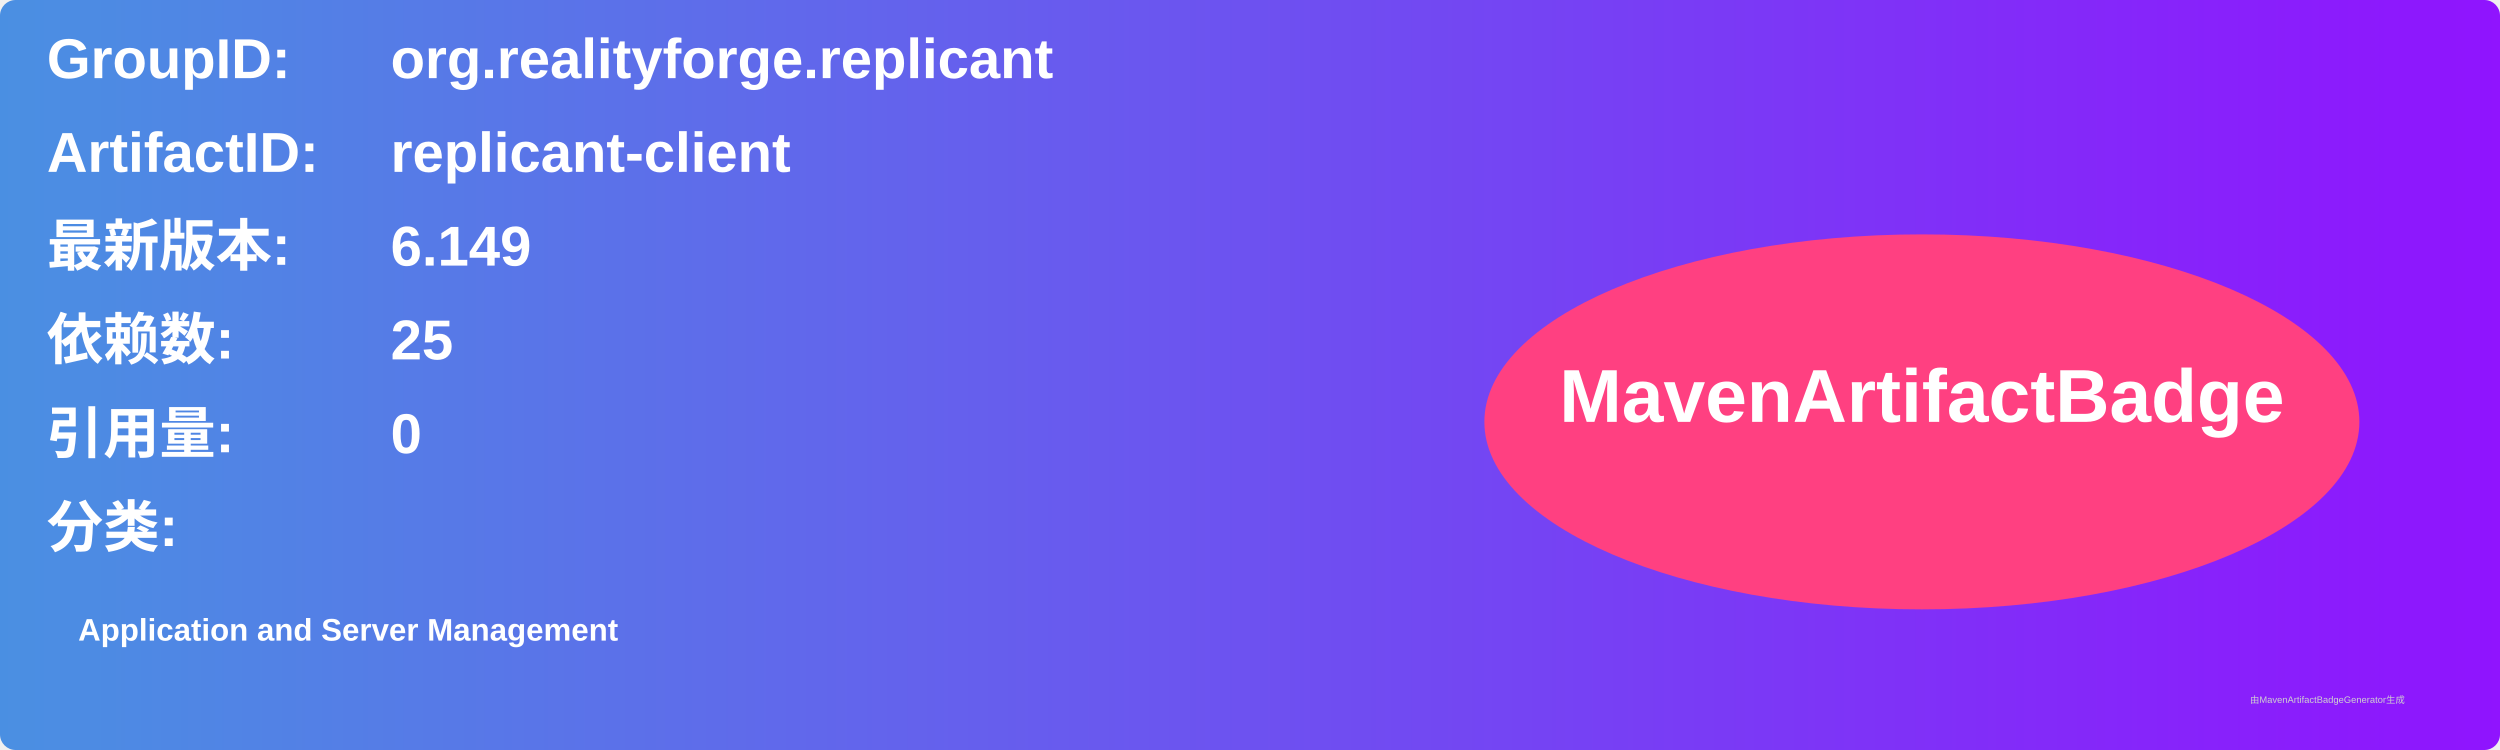
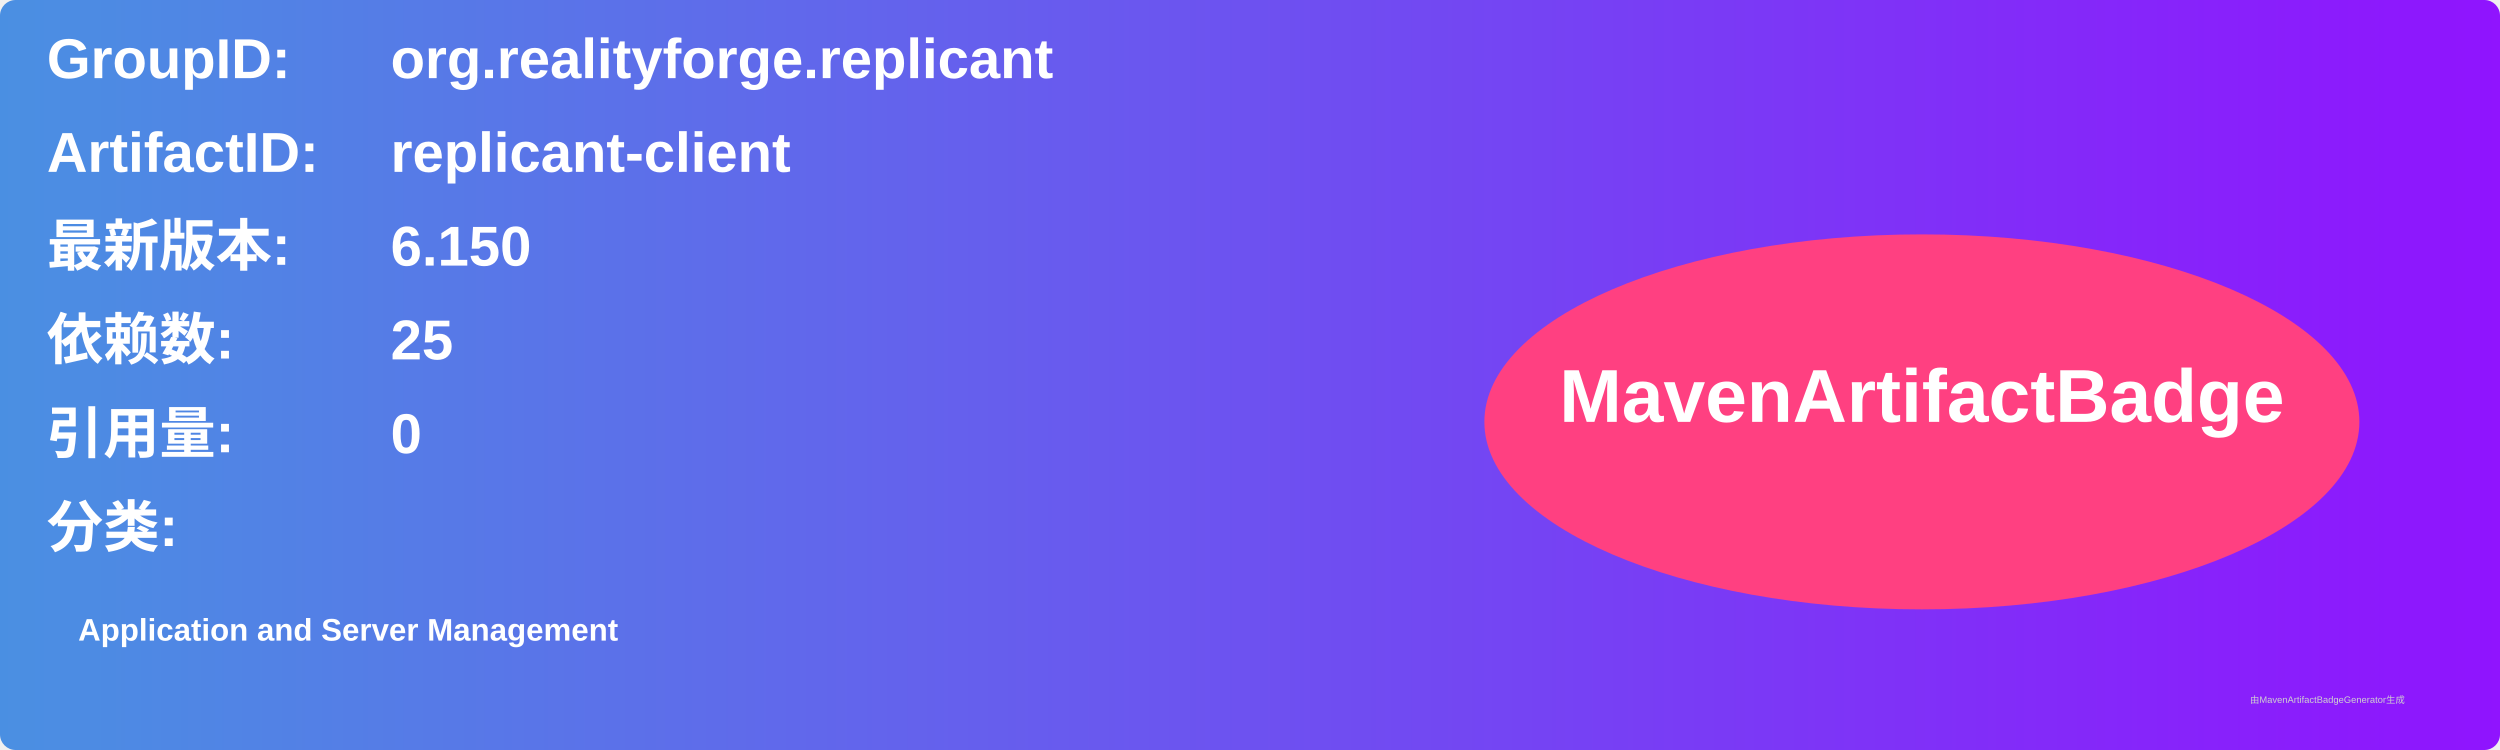
<svg xmlns="http://www.w3.org/2000/svg" width="800" height="240" viewBox="0 0 800 240">
  <linearGradient id="grad" x1="0%" y1="0%" x2="100%" y2="0%">
    <stop offset="0%" stop-color="#4a90e2" />
    <stop offset="100%" stop-color="#9013fe" />
  </linearGradient>
  <rect width="100%" height="100%" rx="5" ry="5" fill="url(#grad)" />
  <g transform="translate(15, 15)">
    <text x="0" y="10" font-family="Arial" font-size="18" fill="white" font-weight="bold" width="260">GroupID:</text>
    <text x="110" y="10" font-family="Arial" font-size="18" fill="white" font-weight="bold" width="460">org.realityforge.replicant</text>
    <text x="0" y="40" font-family="Arial" font-size="18" fill="white" font-weight="bold" width="260">ArtifactID:</text>
    <text x="110" y="40" font-family="Arial" font-size="18" fill="white" font-weight="bold" width="460">replicant-client</text>
    <text x="0" y="70" font-family="Arial" font-size="18" fill="white" font-weight="bold">最新版本:</text>
    <text x="110" y="70" font-family="Arial" font-size="18" fill="white" font-weight="bold">
-       <tspan font-weight="bold">6.149</tspan>
+       <tspan font-weight="bold">6.150</tspan>
    </text>
    <text x="0" y="100" font-family="Arial" font-size="18" fill="white" font-weight="bold">依赖数: </text>
    <text x="110" y="100" font-family="Arial" font-size="18" fill="white">
      <tspan font-weight="bold">25</tspan>
    </text>
    <text x="0" y="130" font-family="Arial" font-size="18" fill="white" font-weight="bold">引用量: </text>
    <text x="110" y="130" font-family="Arial" font-size="18" fill="white">
      <tspan font-weight="bold">0</tspan>
    </text>
    <text x="0" y="160" font-family="Arial" font-size="18" fill="white" font-weight="bold">分类:</text>
    <text x="10" y="190" font-family="Arial" font-size="10" fill="white">
      <tspan font-weight="bold">Application and Server Management</tspan>
    </text>
    <ellipse cx="600" cy="120" rx="140" ry="60" fill="#ff4081" />
    <text x="600" y="120" text-anchor="middle" font-family="Arial" font-size="24" fill="white" font-weight="bold">MavenArtifactBadge</text>
  </g>
  <text x="720" y="225" font-family="Arial" font-size="3" fill="#d0d0d0">由MavenArtifactBadgeGenerator生成</text>
</svg>
